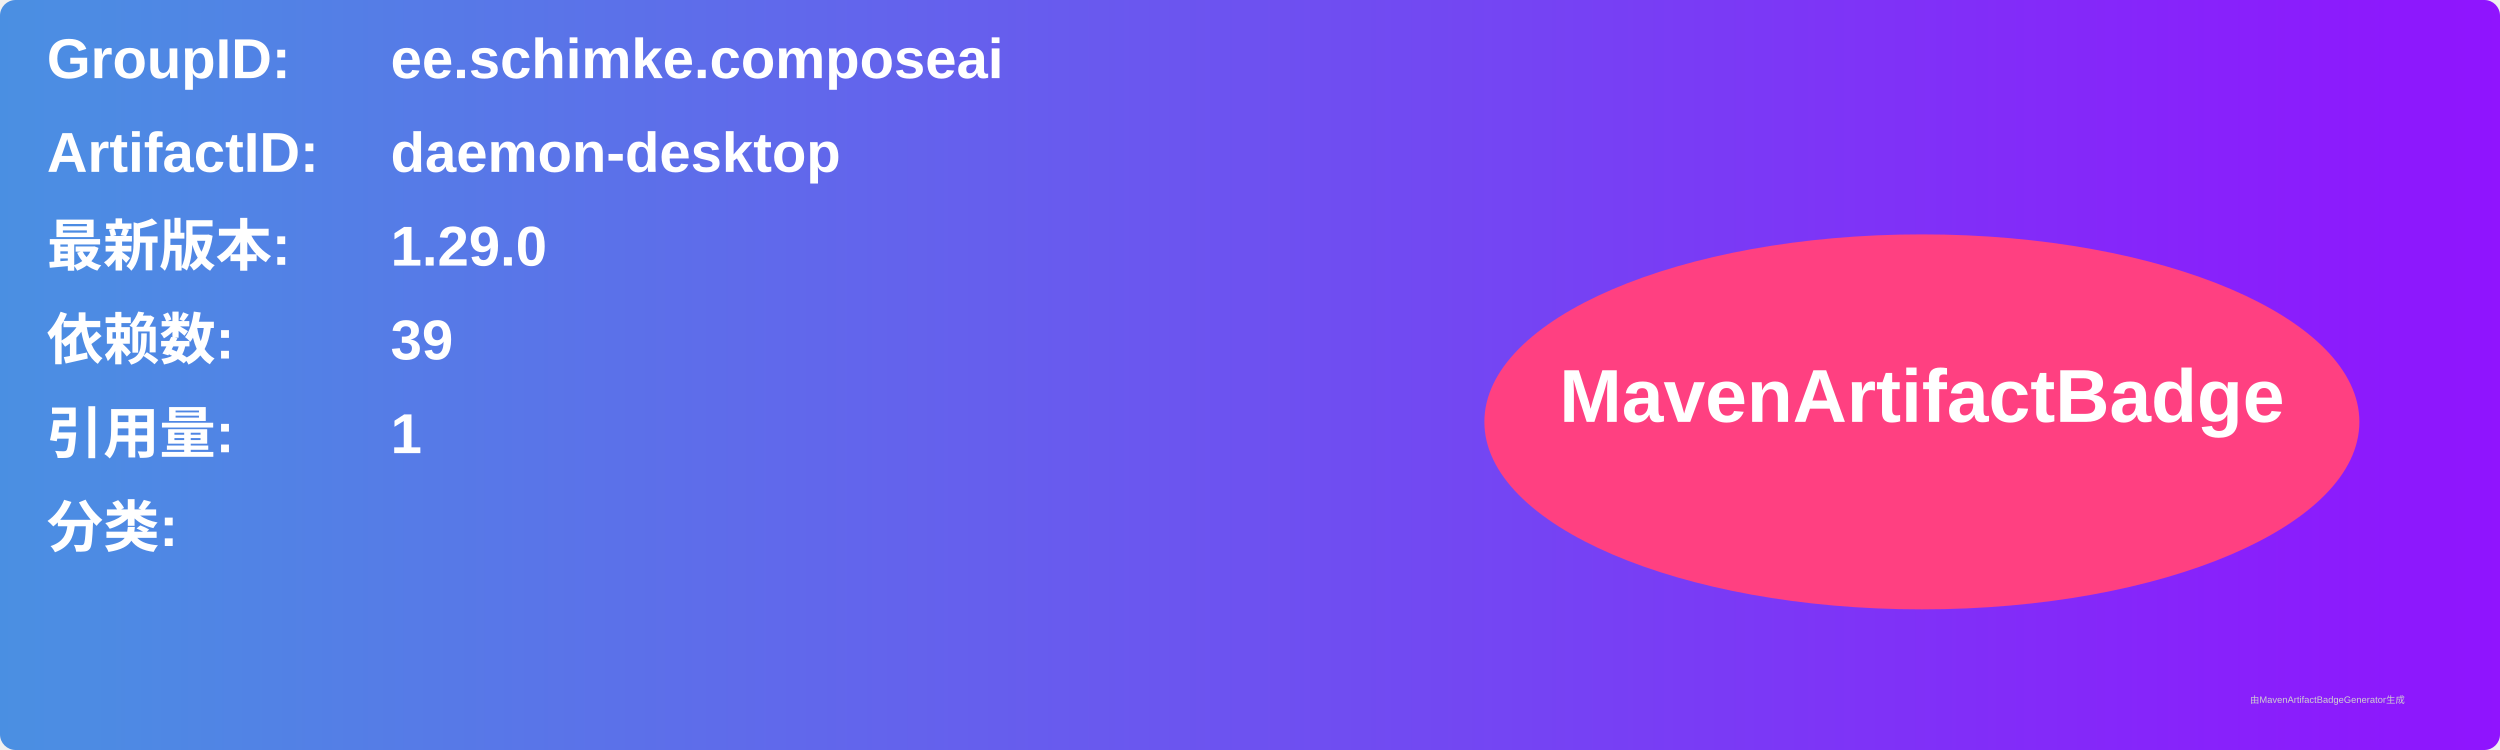
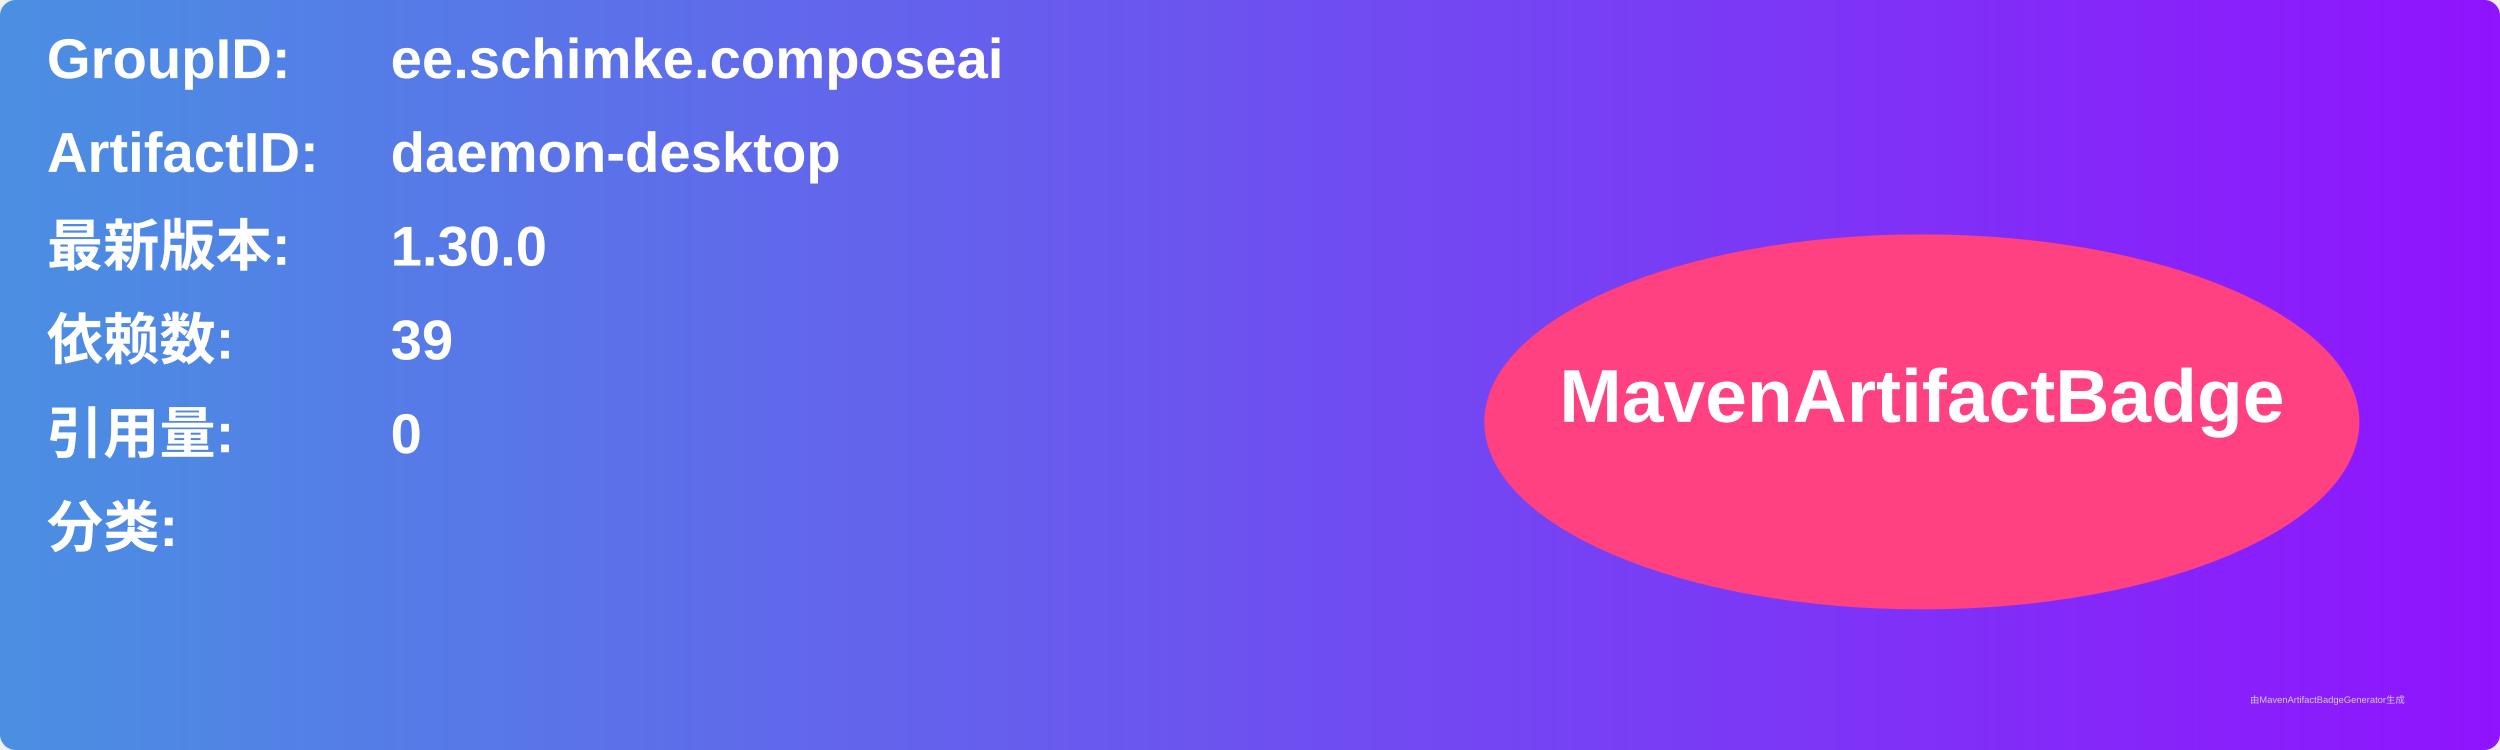
<svg xmlns="http://www.w3.org/2000/svg" width="800" height="240" viewBox="0 0 800 240">
  <linearGradient id="grad" x1="0%" y1="0%" x2="100%" y2="0%">
    <stop offset="0%" stop-color="#4a90e2" />
    <stop offset="100%" stop-color="#9013fe" />
  </linearGradient>
  <rect width="100%" height="100%" rx="5" ry="5" fill="url(#grad)" />
  <g transform="translate(15, 15)">
    <text x="0" y="10" font-family="Arial" font-size="18" fill="white" font-weight="bold" width="260">GroupID:</text>
    <text x="110" y="10" font-family="Arial" font-size="18" fill="white" font-weight="bold" width="460">ee.schimke.composeai</text>
    <text x="0" y="40" font-family="Arial" font-size="18" fill="white" font-weight="bold" width="260">ArtifactID:</text>
    <text x="110" y="40" font-family="Arial" font-size="18" fill="white" font-weight="bold" width="460">daemon-desktop</text>
    <text x="0" y="70" font-family="Arial" font-size="18" fill="white" font-weight="bold">最新版本:</text>
    <text x="110" y="70" font-family="Arial" font-size="18" fill="white" font-weight="bold">
-       <tspan font-weight="bold">1.29.0</tspan>
+       <tspan font-weight="bold">1.30.0</tspan>
    </text>
    <text x="0" y="100" font-family="Arial" font-size="18" fill="white" font-weight="bold">依赖数: </text>
    <text x="110" y="100" font-family="Arial" font-size="18" fill="white">
      <tspan font-weight="bold">39</tspan>
    </text>
    <text x="0" y="130" font-family="Arial" font-size="18" fill="white" font-weight="bold">引用量: </text>
    <text x="110" y="130" font-family="Arial" font-size="18" fill="white">
-       <tspan font-weight="bold">1</tspan>
+       <tspan font-weight="bold">0</tspan>
    </text>
    <text x="0" y="160" font-family="Arial" font-size="18" fill="white" font-weight="bold">分类:</text>
    <text x="10" y="190" font-family="Arial" font-size="10" fill="white">
      <tspan font-weight="bold" />
    </text>
    <ellipse cx="600" cy="120" rx="140" ry="60" fill="#ff4081" />
    <text x="600" y="120" text-anchor="middle" font-family="Arial" font-size="24" fill="white" font-weight="bold">MavenArtifactBadge</text>
  </g>
  <text x="720" y="225" font-family="Arial" font-size="3" fill="#d0d0d0">由MavenArtifactBadgeGenerator生成</text>
</svg>
